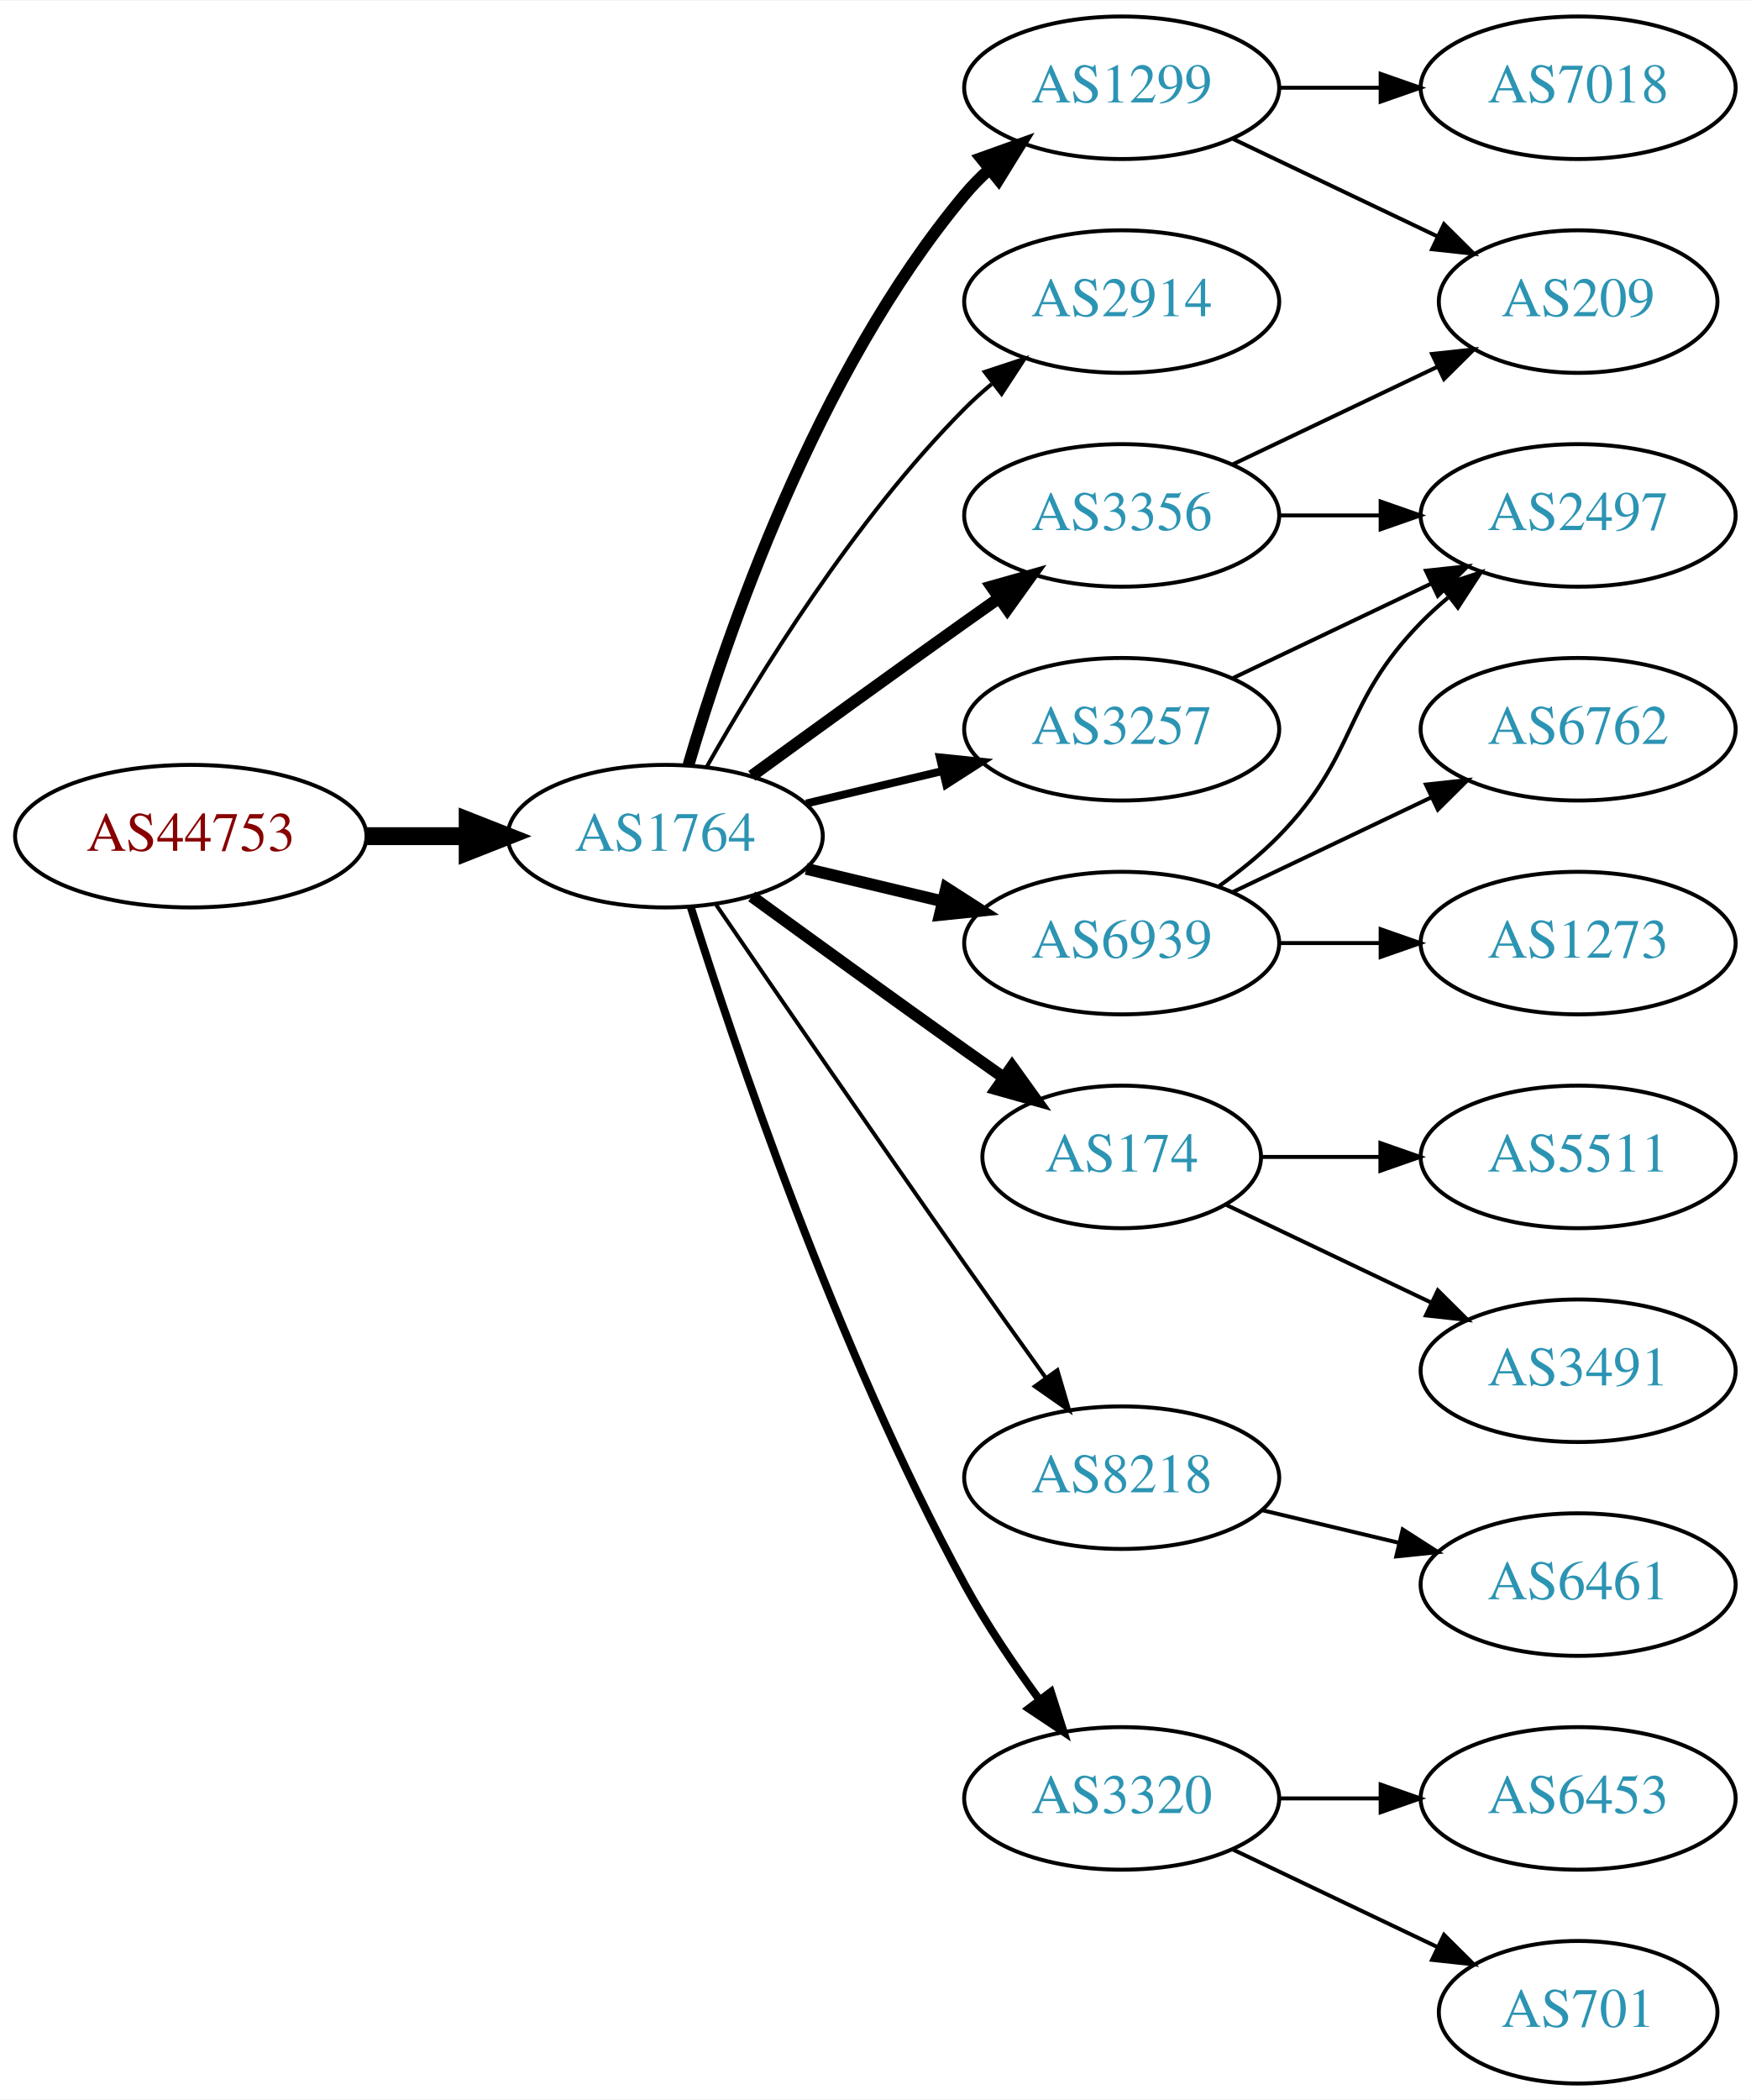
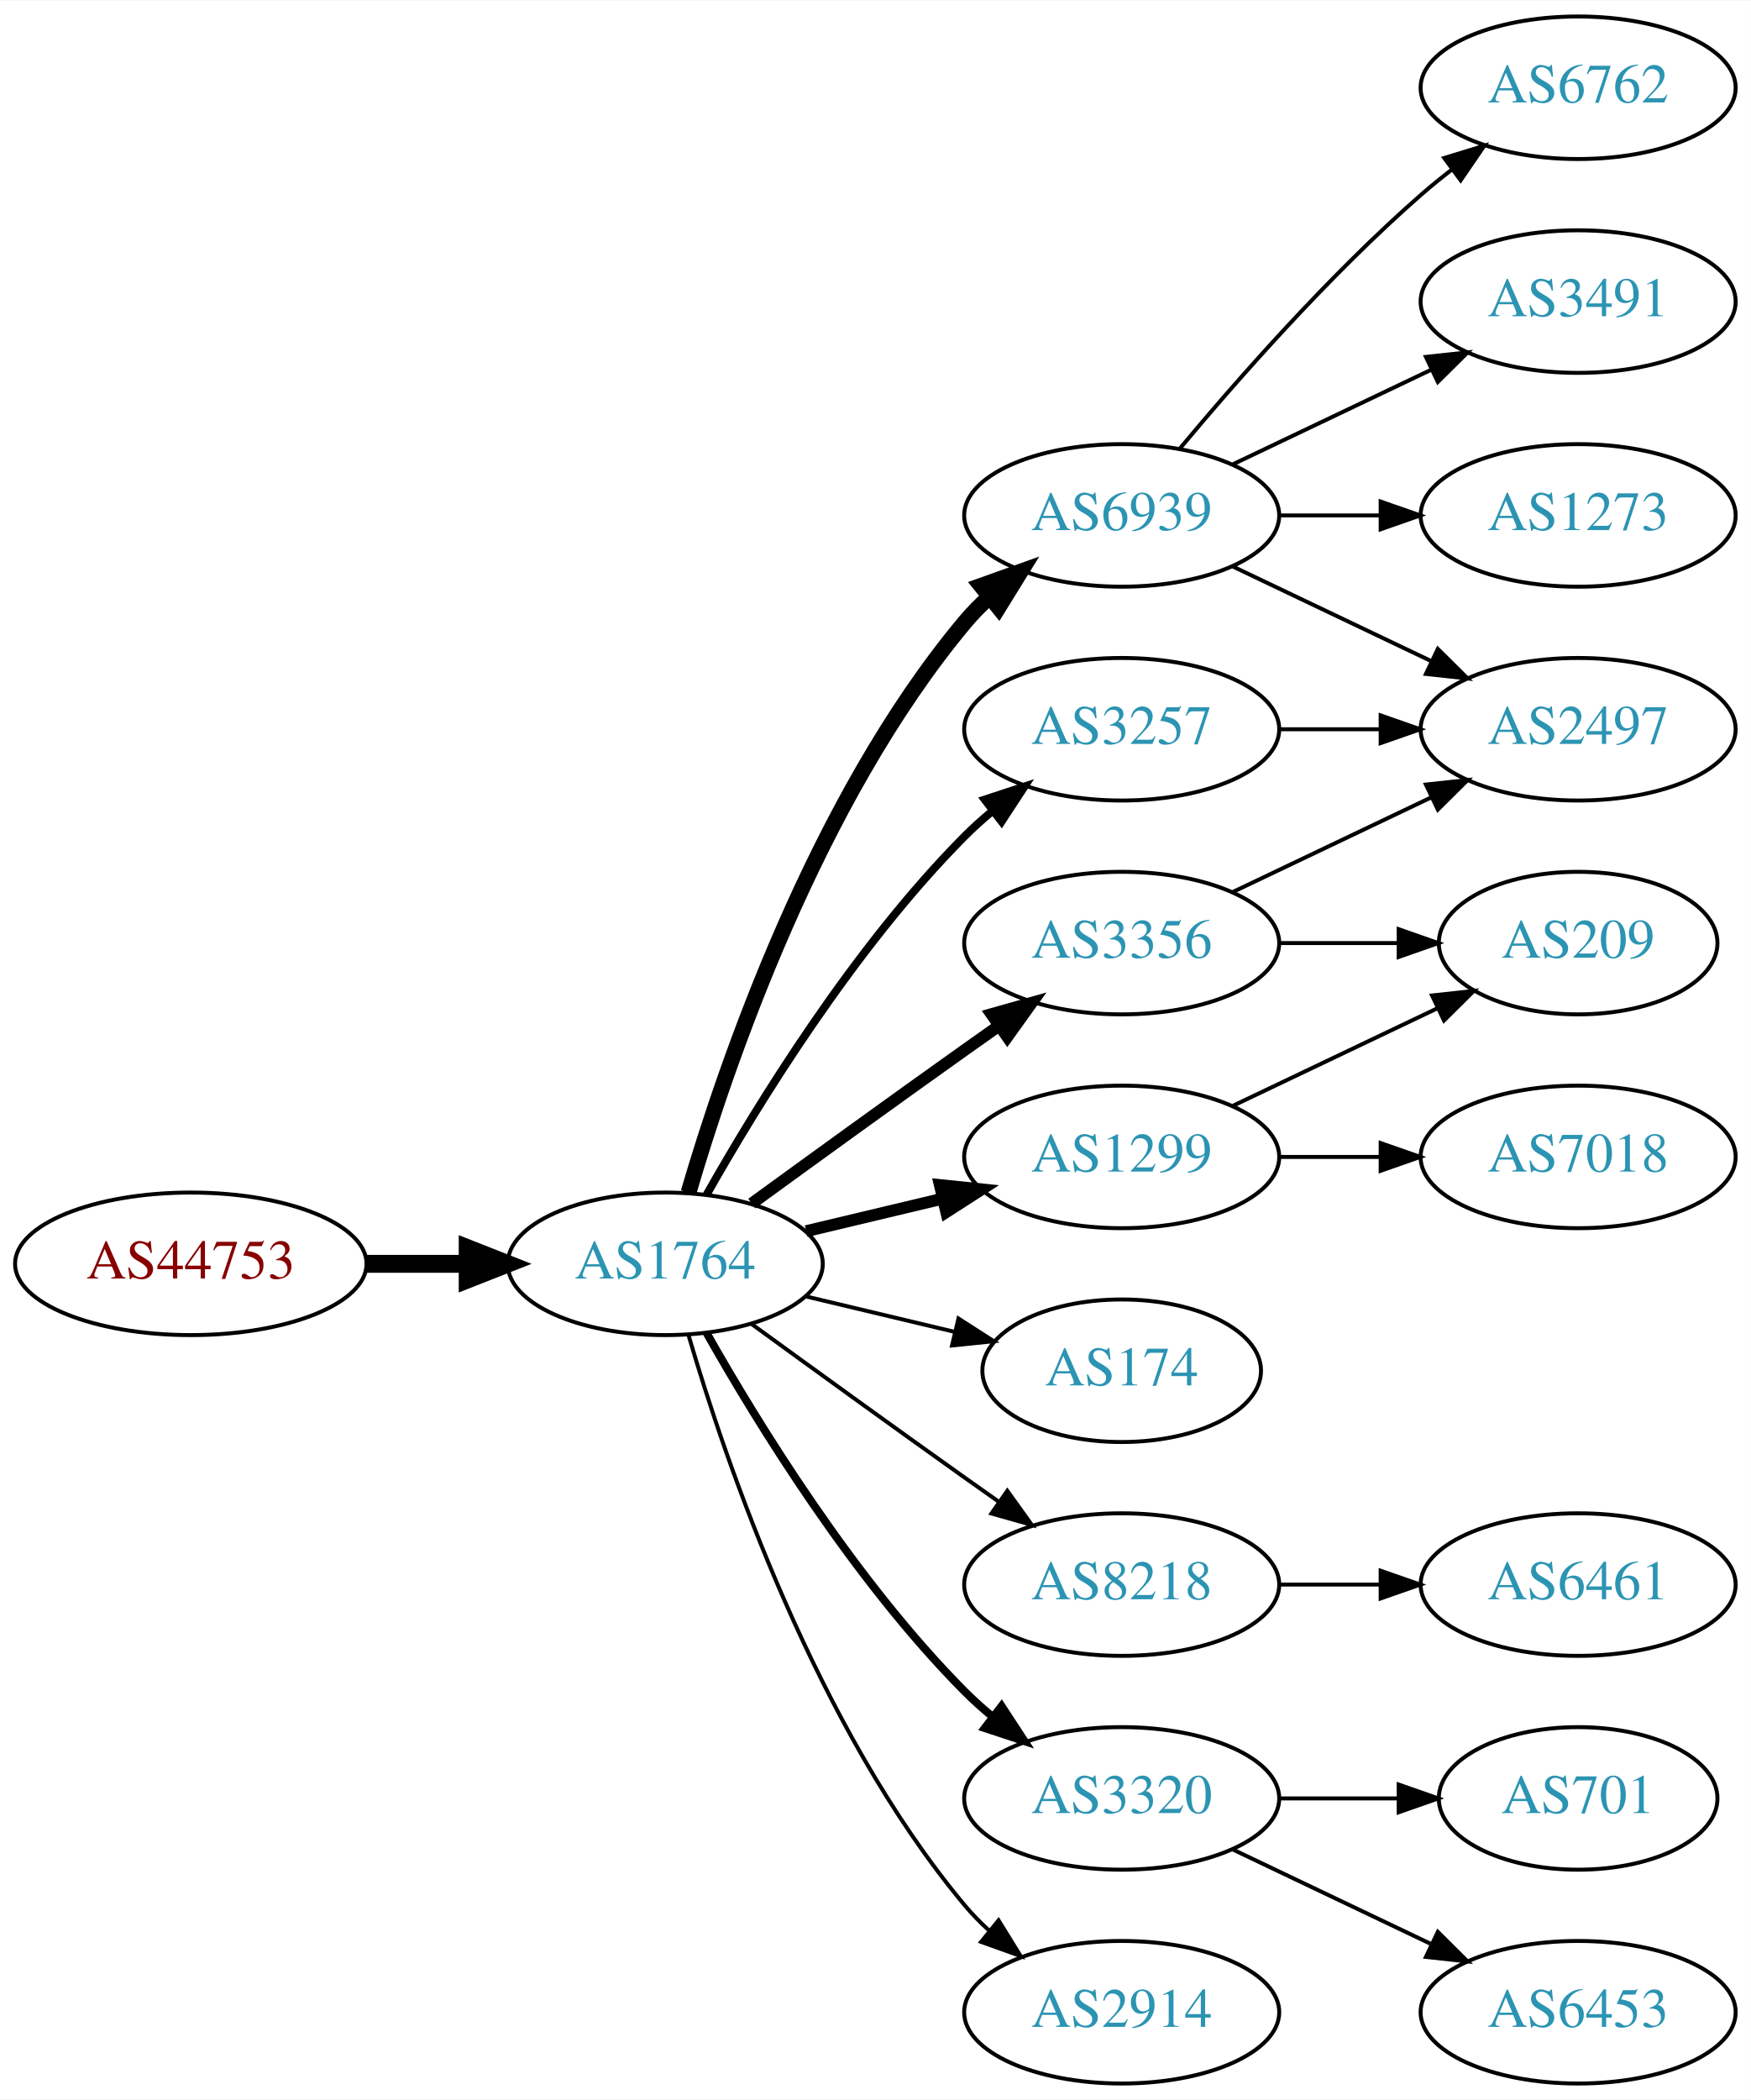
<svg xmlns="http://www.w3.org/2000/svg" xmlns:xlink="http://www.w3.org/1999/xlink" width="442pt" height="530pt" viewBox="0.00 0.00 442.27 530.00">
  <g id="graph0" class="graph" transform="scale(1 1) rotate(0) translate(4 526)">
    <polygon fill="white" stroke="none" points="-4,4 -4,-526 438.271,-526 438.271,4 -4,4" />
    <g id="node1" class="node">
      <g id="a_node1">
        <a xlink:href="/asn/44753" xlink:title="AS44753 ~ Bacher Systems EDV GmbH [AT]">
-           <ellipse fill="#ffffff" stroke="black" cx="44.196" cy="-315" rx="44.393" ry="18" />
-           <text text-anchor="middle" x="44.196" y="-311.3" font-family="Times,serif" font-size="14.00" fill="#880000">AS44753</text>
+           <ellipse fill="#ffffff" stroke="black" cx="44.196" cy="-207" rx="44.393" ry="18" />
+           <text text-anchor="middle" x="44.196" y="-203.3" font-family="Times,serif" font-size="14.00" fill="#880000">AS44753</text>
        </a>
      </g>
    </g>
    <g id="node2" class="node">
      <g id="a_node2">
        <a xlink:href="/asn/1764" xlink:title="AS1764 ~ NEXTLAYER-AS [AT]">
-           <ellipse fill="#ffffff" stroke="black" cx="164.039" cy="-315" rx="39.794" ry="18" />
-           <text text-anchor="middle" x="164.039" y="-311.3" font-family="Times,serif" font-size="14.00" fill="#2c94b3">AS1764</text>
+           <ellipse fill="#ffffff" stroke="black" cx="164.039" cy="-207" rx="39.794" ry="18" />
+           <text text-anchor="middle" x="164.039" y="-203.3" font-family="Times,serif" font-size="14.00" fill="#2c94b3">AS1764</text>
        </a>
      </g>
    </g>
    <g id="edge1" class="edge">
-       <path fill="none" stroke="black" stroke-width="4.5" d="M88.407,-315C96.72,-315 105.482,-315 113.965,-315" />
-       <polygon fill="black" stroke="black" stroke-width="4.5" points="114.123,-318.938 124.123,-315 114.123,-311.063 114.123,-318.938" />
+       <path fill="none" stroke="black" stroke-width="4.5" d="M88.407,-207C96.72,-207 105.482,-207 113.965,-207" />
+       <polygon fill="black" stroke="black" stroke-width="4.5" points="114.123,-210.938 124.123,-207 114.123,-203.063 114.123,-210.938" />
    </g>
    <g id="node3" class="node">
      <g id="a_node3">
-         <a xlink:href="/asn/1299" xlink:title="AS1299 ~ Telia Carrier [EU]">
-           <ellipse fill="#ffffff" stroke="black" cx="279.332" cy="-504" rx="39.794" ry="18" />
-           <text text-anchor="middle" x="279.332" y="-500.3" font-family="Times,serif" font-size="14.00" fill="#2c94b3">AS1299</text>
+         <a xlink:href="/asn/6939" xlink:title="AS6939 ~ Hurricane Electric LLC [US]">
+           <ellipse fill="#ffffff" stroke="black" cx="279.332" cy="-396" rx="39.794" ry="18" />
+           <text text-anchor="middle" x="279.332" y="-392.3" font-family="Times,serif" font-size="14.00" fill="#2c94b3">AS6939</text>
        </a>
      </g>
    </g>
    <g id="edge2" class="edge">
-       <path fill="none" stroke="black" stroke-width="3" d="M169.913,-333.002C179.227,-364.844 202.043,-431.981 239.685,-477 241.555,-479.237 243.654,-481.374 245.88,-483.396" />
-       <polygon fill="black" stroke="black" stroke-width="3" points="243.823,-486.234 253.799,-489.804 248.227,-480.793 243.823,-486.234" />
+       <path fill="none" stroke="black" stroke-width="4" d="M169.913,-225.002C179.227,-256.844 202.043,-323.981 239.685,-369 241.555,-371.237 243.654,-373.374 245.88,-375.396" />
+       <polygon fill="black" stroke="black" stroke-width="4" points="243.823,-378.234 253.799,-381.804 248.227,-372.793 243.823,-378.234" />
    </g>
    <g id="node4" class="node">
      <g id="a_node4">
-         <a xlink:href="/asn/2914" xlink:title="AS2914 ~ NTT America, Inc. [US]">
-           <ellipse fill="#ffffff" stroke="black" cx="279.332" cy="-450" rx="39.794" ry="18" />
-           <text text-anchor="middle" x="279.332" y="-446.3" font-family="Times,serif" font-size="14.00" fill="#2c94b3">AS2914</text>
+         <a xlink:href="/asn/1299" xlink:title="AS1299 ~ Telia Carrier [EU]">
+           <ellipse fill="#ffffff" stroke="black" cx="279.332" cy="-234" rx="39.794" ry="18" />
+           <text text-anchor="middle" x="279.332" y="-230.3" font-family="Times,serif" font-size="14.00" fill="#2c94b3">AS1299</text>
        </a>
      </g>
    </g>
    <g id="edge3" class="edge">
-       <path fill="none" stroke="black" d="M174.498,-332.49C187.28,-355.096 211.712,-394.886 239.685,-423 241.796,-425.121 244.092,-427.188 246.477,-429.171" />
-       <polygon fill="black" stroke="black" points="244.73,-432.242 254.793,-435.556 248.993,-426.69 244.73,-432.242" />
+       <path fill="none" stroke="black" stroke-width="3" d="M199.646,-215.248C210.517,-217.838 222.671,-220.735 234.114,-223.462" />
+       <polygon fill="black" stroke="black" stroke-width="3" points="233.397,-226.889 243.936,-225.803 235.02,-220.08 233.397,-226.889" />
    </g>
    <g id="node5" class="node">
      <g id="a_node5">
-         <a xlink:href="/asn/6939" xlink:title="AS6939 ~ Hurricane Electric LLC [US]">
-           <ellipse fill="#ffffff" stroke="black" cx="279.332" cy="-288" rx="39.794" ry="18" />
-           <text text-anchor="middle" x="279.332" y="-284.3" font-family="Times,serif" font-size="14.00" fill="#2c94b3">AS6939</text>
+         <a xlink:href="/asn/174" xlink:title="AS174 ~ Cogent Communications [US]">
+           <ellipse fill="#ffffff" stroke="black" cx="279.332" cy="-180" rx="35.194" ry="18" />
+           <text text-anchor="middle" x="279.332" y="-176.3" font-family="Times,serif" font-size="14.00" fill="#2c94b3">AS174</text>
        </a>
      </g>
    </g>
    <g id="edge4" class="edge">
-       <path fill="none" stroke="black" stroke-width="3" d="M199.646,-306.752C210.517,-304.162 222.671,-301.265 234.114,-298.538" />
-       <polygon fill="black" stroke="black" stroke-width="3" points="235.02,-301.92 243.936,-296.197 233.397,-295.111 235.02,-301.92" />
+       <path fill="none" stroke="black" d="M199.646,-198.752C211.44,-195.942 224.745,-192.771 237.013,-189.847" />
+       <polygon fill="black" stroke="black" points="238.101,-193.186 247.018,-187.463 236.479,-186.376 238.101,-193.186" />
    </g>
    <g id="node6" class="node">
      <g id="a_node6">
-         <a xlink:href="/asn/174" xlink:title="AS174 ~ Cogent Communications [US]">
-           <ellipse fill="#ffffff" stroke="black" cx="279.332" cy="-234" rx="35.194" ry="18" />
-           <text text-anchor="middle" x="279.332" y="-230.3" font-family="Times,serif" font-size="14.00" fill="#2c94b3">AS174</text>
+         <a xlink:href="/asn/8218" xlink:title="AS8218 ~ legacy Neotelecoms [FR]">
+           <ellipse fill="#ffffff" stroke="black" cx="279.332" cy="-126" rx="39.794" ry="18" />
+           <text text-anchor="middle" x="279.332" y="-122.3" font-family="Times,serif" font-size="14.00" fill="#2c94b3">AS8218</text>
        </a>
      </g>
    </g>
    <g id="edge5" class="edge">
-       <path fill="none" stroke="black" stroke-width="3" d="M185.887,-299.778C200.821,-288.909 221.435,-273.975 239.685,-261 242.895,-258.718 246.264,-256.339 249.619,-253.982" />
-       <polygon fill="black" stroke="black" stroke-width="3" points="251.647,-256.834 257.83,-248.23 247.631,-251.101 251.647,-256.834" />
+       <path fill="none" stroke="black" d="M185.887,-191.778C200.821,-180.909 221.435,-165.975 239.685,-153 242.506,-150.995 245.449,-148.915 248.397,-146.841" />
+       <polygon fill="black" stroke="black" points="250.443,-149.681 256.621,-141.074 246.424,-143.95 250.443,-149.681" />
    </g>
    <g id="node7" class="node">
      <g id="a_node7">
-         <a xlink:href="/asn/3356" xlink:title="AS3356 ~ Level 3 Parent, LLC [US]">
-           <ellipse fill="#ffffff" stroke="black" cx="279.332" cy="-396" rx="39.794" ry="18" />
-           <text text-anchor="middle" x="279.332" y="-392.3" font-family="Times,serif" font-size="14.00" fill="#2c94b3">AS3356</text>
+         <a xlink:href="/asn/3320" xlink:title="AS3320 ~ DTAG [DE]">
+           <ellipse fill="#ffffff" stroke="black" cx="279.332" cy="-72" rx="39.794" ry="18" />
+           <text text-anchor="middle" x="279.332" y="-68.3" font-family="Times,serif" font-size="14.00" fill="#2c94b3">AS3320</text>
        </a>
      </g>
    </g>
    <g id="edge6" class="edge">
-       <path fill="none" stroke="black" stroke-width="3" d="M185.887,-330.222C200.821,-341.091 221.435,-356.025 239.685,-369 242.506,-371.005 245.449,-373.085 248.397,-375.159" />
-       <polygon fill="black" stroke="black" stroke-width="3" points="246.424,-378.05 256.621,-380.926 250.443,-372.319 246.424,-378.05" />
+       <path fill="none" stroke="black" stroke-width="2" d="M174.498,-189.51C187.28,-166.904 211.712,-127.114 239.685,-99 241.796,-96.879 244.092,-94.812 246.477,-92.829" />
+       <polygon fill="black" stroke="black" stroke-width="2" points="248.993,-95.31 254.793,-86.444 244.73,-89.758 248.993,-95.31" />
    </g>
    <g id="node8" class="node">
      <g id="a_node8">
-         <a xlink:href="/asn/8218" xlink:title="AS8218 ~ legacy Neotelecoms [FR]">
-           <ellipse fill="#ffffff" stroke="black" cx="279.332" cy="-153" rx="39.794" ry="18" />
-           <text text-anchor="middle" x="279.332" y="-149.3" font-family="Times,serif" font-size="14.00" fill="#2c94b3">AS8218</text>
+         <a xlink:href="/asn/3356" xlink:title="AS3356 ~ Level 3 Parent, LLC [US]">
+           <ellipse fill="#ffffff" stroke="black" cx="279.332" cy="-288" rx="39.794" ry="18" />
+           <text text-anchor="middle" x="279.332" y="-284.3" font-family="Times,serif" font-size="14.00" fill="#2c94b3">AS3356</text>
        </a>
      </g>
    </g>
    <g id="edge7" class="edge">
-       <path fill="none" stroke="black" d="M176.846,-297.731C191.489,-276.358 217.262,-238.88 239.685,-207 246.32,-197.567 253.67,-187.261 260.164,-178.205" />
-       <polygon fill="black" stroke="black" points="263.085,-180.138 266.076,-169.974 257.399,-176.054 263.085,-180.138" />
+       <path fill="none" stroke="black" stroke-width="3" d="M185.887,-222.222C200.821,-233.091 221.435,-248.025 239.685,-261 242.506,-263.005 245.449,-265.085 248.397,-267.159" />
+       <polygon fill="black" stroke="black" stroke-width="3" points="246.424,-270.05 256.621,-272.926 250.443,-264.319 246.424,-270.05" />
    </g>
    <g id="node9" class="node">
      <g id="a_node9">
        <a xlink:href="/asn/3257" xlink:title="AS3257 ~ GTT [DE]">
          <ellipse fill="#ffffff" stroke="black" cx="279.332" cy="-342" rx="39.794" ry="18" />
          <text text-anchor="middle" x="279.332" y="-338.3" font-family="Times,serif" font-size="14.00" fill="#2c94b3">AS3257</text>
        </a>
      </g>
    </g>
    <g id="edge8" class="edge">
-       <path fill="none" stroke="black" stroke-width="2" d="M199.646,-323.248C210.517,-325.838 222.671,-328.735 234.114,-331.462" />
-       <polygon fill="black" stroke="black" stroke-width="2" points="233.397,-334.889 243.936,-333.803 235.02,-328.08 233.397,-334.889" />
+       <path fill="none" stroke="black" stroke-width="2" d="M174.498,-224.49C187.28,-247.096 211.712,-286.886 239.685,-315 241.796,-317.121 244.092,-319.188 246.477,-321.171" />
+       <polygon fill="black" stroke="black" stroke-width="2" points="244.73,-324.242 254.793,-327.556 248.993,-318.69 244.73,-324.242" />
    </g>
    <g id="node10" class="node">
      <g id="a_node10">
-         <a xlink:href="/asn/3320" xlink:title="AS3320 ~ DTAG [DE]">
-           <ellipse fill="#ffffff" stroke="black" cx="279.332" cy="-72" rx="39.794" ry="18" />
-           <text text-anchor="middle" x="279.332" y="-68.3" font-family="Times,serif" font-size="14.00" fill="#2c94b3">AS3320</text>
+         <a xlink:href="/asn/2914" xlink:title="AS2914 ~ NTT America, Inc. [US]">
+           <ellipse fill="#ffffff" stroke="black" cx="279.332" cy="-18" rx="39.794" ry="18" />
+           <text text-anchor="middle" x="279.332" y="-14.3" font-family="Times,serif" font-size="14.00" fill="#2c94b3">AS2914</text>
        </a>
      </g>
    </g>
    <g id="edge9" class="edge">
-       <path fill="none" stroke="black" stroke-width="2" d="M170.46,-297.159C181.231,-262.854 207.122,-185.797 239.685,-126 245.117,-116.026 252.091,-105.731 258.617,-96.84" />
-       <polygon fill="black" stroke="black" stroke-width="2" points="261.45,-98.895 264.67,-88.802 255.858,-94.684 261.45,-98.895" />
+       <path fill="none" stroke="black" d="M169.913,-188.998C179.227,-157.156 202.043,-90.019 239.685,-45 241.555,-42.763 243.654,-40.626 245.88,-38.604" />
+       <polygon fill="black" stroke="black" points="248.227,-41.208 253.799,-32.196 243.823,-35.766 248.227,-41.208" />
    </g>
    <g id="node11" class="node">
      <g id="a_node11">
-         <a xlink:href="/asn/7018" xlink:title="AS7018 ~ AT&amp;T Services, Inc. [US]">
+         <a xlink:href="/asn/6762" xlink:title="AS6762 ~ TELECOM ITALIA SPARKLE S.p.A. [IT]">
          <ellipse fill="#ffffff" stroke="black" cx="394.625" cy="-504" rx="39.794" ry="18" />
-           <text text-anchor="middle" x="394.625" y="-500.3" font-family="Times,serif" font-size="14.00" fill="#2c94b3">AS7018</text>
+           <text text-anchor="middle" x="394.625" y="-500.3" font-family="Times,serif" font-size="14.00" fill="#2c94b3">AS6762</text>
        </a>
      </g>
    </g>
    <g id="edge10" class="edge">
-       <path fill="none" stroke="black" d="M319.004,-504C327.207,-504 335.971,-504 344.503,-504" />
-       <polygon fill="black" stroke="black" points="344.742,-507.5 354.742,-504 344.742,-500.5 344.742,-507.5" />
+       <path fill="none" stroke="black" d="M293.962,-412.817C308.244,-429.929 331.791,-456.745 354.978,-477 357.444,-479.154 360.082,-481.294 362.78,-483.372" />
+       <polygon fill="black" stroke="black" points="360.805,-486.264 370.934,-489.37 364.953,-480.625 360.805,-486.264" />
    </g>
    <g id="node12" class="node">
      <g id="a_node12">
-         <a xlink:href="/asn/209" xlink:title="AS209 ~ CenturyLink Communications, LLC [US]">
-           <ellipse fill="#ffffff" stroke="black" cx="394.625" cy="-450" rx="35.194" ry="18" />
-           <text text-anchor="middle" x="394.625" y="-446.3" font-family="Times,serif" font-size="14.00" fill="#2c94b3">AS209</text>
+         <a xlink:href="/asn/3491" xlink:title="AS3491 ~ PCCW Global, Inc. [US]">
+           <ellipse fill="#ffffff" stroke="black" cx="394.625" cy="-450" rx="39.794" ry="18" />
+           <text text-anchor="middle" x="394.625" y="-446.3" font-family="Times,serif" font-size="14.00" fill="#2c94b3">AS3491</text>
        </a>
      </g>
    </g>
    <g id="edge11" class="edge">
-       <path fill="none" stroke="black" d="M307.468,-491.066C322.9,-483.71 342.385,-474.423 358.92,-466.541" />
-       <polygon fill="black" stroke="black" points="360.741,-469.551 368.262,-462.089 357.729,-463.232 360.741,-469.551" />
+       <path fill="none" stroke="black" d="M307.468,-408.934C322.462,-416.081 341.283,-425.052 357.506,-432.785" />
+       <polygon fill="black" stroke="black" points="356.177,-436.028 366.71,-437.171 359.188,-429.709 356.177,-436.028" />
    </g>
    <g id="node13" class="node">
      <g id="a_node13">
        <a xlink:href="/asn/1273" xlink:title="AS1273 ~ Vodafone Group PLC [EU]">
-           <ellipse fill="#ffffff" stroke="black" cx="394.625" cy="-288" rx="39.794" ry="18" />
-           <text text-anchor="middle" x="394.625" y="-284.3" font-family="Times,serif" font-size="14.00" fill="#2c94b3">AS1273</text>
+           <ellipse fill="#ffffff" stroke="black" cx="394.625" cy="-396" rx="39.794" ry="18" />
+           <text text-anchor="middle" x="394.625" y="-392.3" font-family="Times,serif" font-size="14.00" fill="#2c94b3">AS1273</text>
        </a>
      </g>
    </g>
    <g id="edge12" class="edge">
-       <path fill="none" stroke="black" d="M319.004,-288C327.207,-288 335.971,-288 344.503,-288" />
-       <polygon fill="black" stroke="black" points="344.742,-291.5 354.742,-288 344.742,-284.5 344.742,-291.5" />
+       <path fill="none" stroke="black" d="M319.004,-396C327.207,-396 335.971,-396 344.503,-396" />
+       <polygon fill="black" stroke="black" points="344.742,-399.5 354.742,-396 344.742,-392.5 344.742,-399.5" />
    </g>
    <g id="node14" class="node">
      <g id="a_node14">
        <a xlink:href="/asn/2497" xlink:title="AS2497 ~ Internet Initiative Japan Inc. [JP]">
-           <ellipse fill="#ffffff" stroke="black" cx="394.625" cy="-396" rx="39.794" ry="18" />
-           <text text-anchor="middle" x="394.625" y="-392.3" font-family="Times,serif" font-size="14.00" fill="#2c94b3">AS2497</text>
+           <ellipse fill="#ffffff" stroke="black" cx="394.625" cy="-342" rx="39.794" ry="18" />
+           <text text-anchor="middle" x="394.625" y="-338.3" font-family="Times,serif" font-size="14.00" fill="#2c94b3">AS2497</text>
        </a>
      </g>
    </g>
    <g id="edge13" class="edge">
-       <path fill="none" stroke="black" d="M303.926,-302.389C309.182,-306.148 314.513,-310.437 318.978,-315 339.151,-335.617 334.806,-348.383 354.978,-369 357.071,-371.139 359.354,-373.218 361.731,-375.21" />
-       <polygon fill="black" stroke="black" points="359.974,-378.275 370.031,-381.611 364.249,-372.732 359.974,-378.275" />
+       <path fill="none" stroke="black" d="M307.468,-383.066C322.462,-375.919 341.283,-366.948 357.506,-359.215" />
+       <polygon fill="black" stroke="black" points="359.188,-362.291 366.71,-354.829 356.177,-355.972 359.188,-362.291" />
    </g>
    <g id="node15" class="node">
      <g id="a_node15">
-         <a xlink:href="/asn/6762" xlink:title="AS6762 ~ TELECOM ITALIA SPARKLE S.p.A. [IT]">
-           <ellipse fill="#ffffff" stroke="black" cx="394.625" cy="-342" rx="39.794" ry="18" />
-           <text text-anchor="middle" x="394.625" y="-338.3" font-family="Times,serif" font-size="14.00" fill="#2c94b3">AS6762</text>
+         <a xlink:href="/asn/7018" xlink:title="AS7018 ~ AT&amp;T Services, Inc. [US]">
+           <ellipse fill="#ffffff" stroke="black" cx="394.625" cy="-234" rx="39.794" ry="18" />
+           <text text-anchor="middle" x="394.625" y="-230.3" font-family="Times,serif" font-size="14.00" fill="#2c94b3">AS7018</text>
        </a>
      </g>
    </g>
    <g id="edge14" class="edge">
-       <path fill="none" stroke="black" d="M307.468,-300.934C322.462,-308.081 341.283,-317.052 357.506,-324.785" />
-       <polygon fill="black" stroke="black" points="356.177,-328.028 366.71,-329.171 359.188,-321.709 356.177,-328.028" />
+       <path fill="none" stroke="black" d="M319.004,-234C327.207,-234 335.971,-234 344.503,-234" />
+       <polygon fill="black" stroke="black" points="344.742,-237.5 354.742,-234 344.742,-230.5 344.742,-237.5" />
    </g>
    <g id="node16" class="node">
      <g id="a_node16">
-         <a xlink:href="/asn/5511" xlink:title="AS5511 ~ Orange S.A. [FR]">
-           <ellipse fill="#ffffff" stroke="black" cx="394.625" cy="-234" rx="39.794" ry="18" />
-           <text text-anchor="middle" x="394.625" y="-230.3" font-family="Times,serif" font-size="14.00" fill="#2c94b3">AS5511</text>
+         <a xlink:href="/asn/209" xlink:title="AS209 ~ CenturyLink Communications, LLC [US]">
+           <ellipse fill="#ffffff" stroke="black" cx="394.625" cy="-288" rx="35.194" ry="18" />
+           <text text-anchor="middle" x="394.625" y="-284.3" font-family="Times,serif" font-size="14.00" fill="#2c94b3">AS209</text>
        </a>
      </g>
    </g>
    <g id="edge15" class="edge">
-       <path fill="none" stroke="black" d="M314.631,-234C324.008,-234 334.358,-234 344.393,-234" />
-       <polygon fill="black" stroke="black" points="344.681,-237.5 354.681,-234 344.681,-230.5 344.681,-237.5" />
+       <path fill="none" stroke="black" d="M307.468,-246.934C322.9,-254.29 342.385,-263.577 358.92,-271.459" />
+       <polygon fill="black" stroke="black" points="357.729,-274.768 368.262,-275.911 360.741,-268.449 357.729,-274.768" />
    </g>
    <g id="node17" class="node">
      <g id="a_node17">
-         <a xlink:href="/asn/3491" xlink:title="AS3491 ~ PCCW Global, Inc. [US]">
-           <ellipse fill="#ffffff" stroke="black" cx="394.625" cy="-180" rx="39.794" ry="18" />
-           <text text-anchor="middle" x="394.625" y="-176.3" font-family="Times,serif" font-size="14.00" fill="#2c94b3">AS3491</text>
-         </a>
-       </g>
-     </g>
-     <g id="edge16" class="edge">
-       <path fill="none" stroke="black" d="M305.757,-221.881C321.059,-214.587 340.783,-205.186 357.665,-197.14" />
-       <polygon fill="black" stroke="black" points="359.184,-200.293 366.705,-192.831 356.172,-193.974 359.184,-200.293" />
-     </g>
-     <g id="edge17" class="edge">
-       <path fill="none" stroke="black" d="M307.468,-408.934C322.9,-416.29 342.385,-425.577 358.92,-433.459" />
-       <polygon fill="black" stroke="black" points="357.729,-436.768 368.262,-437.911 360.741,-430.449 357.729,-436.768" />
-     </g>
-     <g id="edge18" class="edge">
-       <path fill="none" stroke="black" d="M319.004,-396C327.207,-396 335.971,-396 344.503,-396" />
-       <polygon fill="black" stroke="black" points="344.742,-399.5 354.742,-396 344.742,-392.5 344.742,-399.5" />
-     </g>
-     <g id="node18" class="node">
-       <g id="a_node18">
        <a xlink:href="/asn/6461" xlink:title="AS6461 ~ Zayo Bandwidth [US]">
          <ellipse fill="#ffffff" stroke="black" cx="394.625" cy="-126" rx="39.794" ry="18" />
          <text text-anchor="middle" x="394.625" y="-122.3" font-family="Times,serif" font-size="14.00" fill="#2c94b3">AS6461</text>
        </a>
      </g>
    </g>
-     <g id="edge19" class="edge">
-       <path fill="none" stroke="black" d="M314.939,-144.752C325.81,-142.162 337.964,-139.265 349.407,-136.538" />
-       <polygon fill="black" stroke="black" points="350.313,-139.92 359.229,-134.197 348.69,-133.111 350.313,-139.92" />
-     </g>
-     <g id="edge20" class="edge">
-       <path fill="none" stroke="black" d="M307.468,-354.934C322.462,-362.081 341.283,-371.052 357.506,-378.785" />
-       <polygon fill="black" stroke="black" points="356.177,-382.028 366.71,-383.171 359.188,-375.709 356.177,-382.028" />
+     <g id="edge16" class="edge">
+       <path fill="none" stroke="black" d="M319.004,-126C327.207,-126 335.971,-126 344.503,-126" />
+       <polygon fill="black" stroke="black" points="344.742,-129.5 354.742,-126 344.742,-122.5 344.742,-129.5" />
+     </g>
+     <g id="node18" class="node">
+       <g id="a_node18">
+         <a xlink:href="/asn/701" xlink:title="AS701 ~ UUNET [US]">
+           <ellipse fill="#ffffff" stroke="black" cx="394.625" cy="-72" rx="35.194" ry="18" />
+           <text text-anchor="middle" x="394.625" y="-68.3" font-family="Times,serif" font-size="14.00" fill="#2c94b3">AS701</text>
+         </a>
+       </g>
+     </g>
+     <g id="edge17" class="edge">
+       <path fill="none" stroke="black" d="M319.004,-72C328.709,-72 339.2,-72 349.163,-72" />
+       <polygon fill="black" stroke="black" points="349.299,-75.5 359.299,-72 349.299,-68.5 349.299,-75.5" />
    </g>
    <g id="node19" class="node">
      <g id="a_node19">
        <a xlink:href="/asn/6453" xlink:title="AS6453 ~ TATA COMMUNICATIONS (AMERICA) INC [US]">
-           <ellipse fill="#ffffff" stroke="black" cx="394.625" cy="-72" rx="39.794" ry="18" />
-           <text text-anchor="middle" x="394.625" y="-68.3" font-family="Times,serif" font-size="14.00" fill="#2c94b3">AS6453</text>
-         </a>
-       </g>
+           <ellipse fill="#ffffff" stroke="black" cx="394.625" cy="-18" rx="39.794" ry="18" />
+           <text text-anchor="middle" x="394.625" y="-14.3" font-family="Times,serif" font-size="14.00" fill="#2c94b3">AS6453</text>
+         </a>
+       </g>
+     </g>
+     <g id="edge18" class="edge">
+       <path fill="none" stroke="black" d="M307.468,-59.066C322.462,-51.919 341.283,-42.948 357.506,-35.215" />
+       <polygon fill="black" stroke="black" points="359.188,-38.291 366.71,-30.829 356.177,-31.972 359.188,-38.291" />
+     </g>
+     <g id="edge19" class="edge">
+       <path fill="none" stroke="black" d="M307.468,-300.934C322.462,-308.081 341.283,-317.052 357.506,-324.785" />
+       <polygon fill="black" stroke="black" points="356.177,-328.028 366.71,-329.171 359.188,-321.709 356.177,-328.028" />
+     </g>
+     <g id="edge20" class="edge">
+       <path fill="none" stroke="black" d="M319.004,-288C328.709,-288 339.2,-288 349.163,-288" />
+       <polygon fill="black" stroke="black" points="349.299,-291.5 359.299,-288 349.299,-284.5 349.299,-291.5" />
    </g>
    <g id="edge21" class="edge">
-       <path fill="none" stroke="black" d="M319.004,-72C327.207,-72 335.971,-72 344.503,-72" />
-       <polygon fill="black" stroke="black" points="344.742,-75.5 354.742,-72 344.742,-68.5 344.742,-75.5" />
-     </g>
-     <g id="node20" class="node">
-       <g id="a_node20">
-         <a xlink:href="/asn/701" xlink:title="AS701 ~ UUNET [US]">
-           <ellipse fill="#ffffff" stroke="black" cx="394.625" cy="-18" rx="35.194" ry="18" />
-           <text text-anchor="middle" x="394.625" y="-14.3" font-family="Times,serif" font-size="14.00" fill="#2c94b3">AS701</text>
-         </a>
-       </g>
-     </g>
-     <g id="edge22" class="edge">
-       <path fill="none" stroke="black" d="M307.468,-59.066C322.9,-51.71 342.385,-42.423 358.92,-34.541" />
-       <polygon fill="black" stroke="black" points="360.741,-37.551 368.262,-30.089 357.729,-31.232 360.741,-37.551" />
+       <path fill="none" stroke="black" d="M319.004,-342C327.207,-342 335.971,-342 344.503,-342" />
+       <polygon fill="black" stroke="black" points="344.742,-345.5 354.742,-342 344.742,-338.5 344.742,-345.5" />
    </g>
  </g>
</svg>
